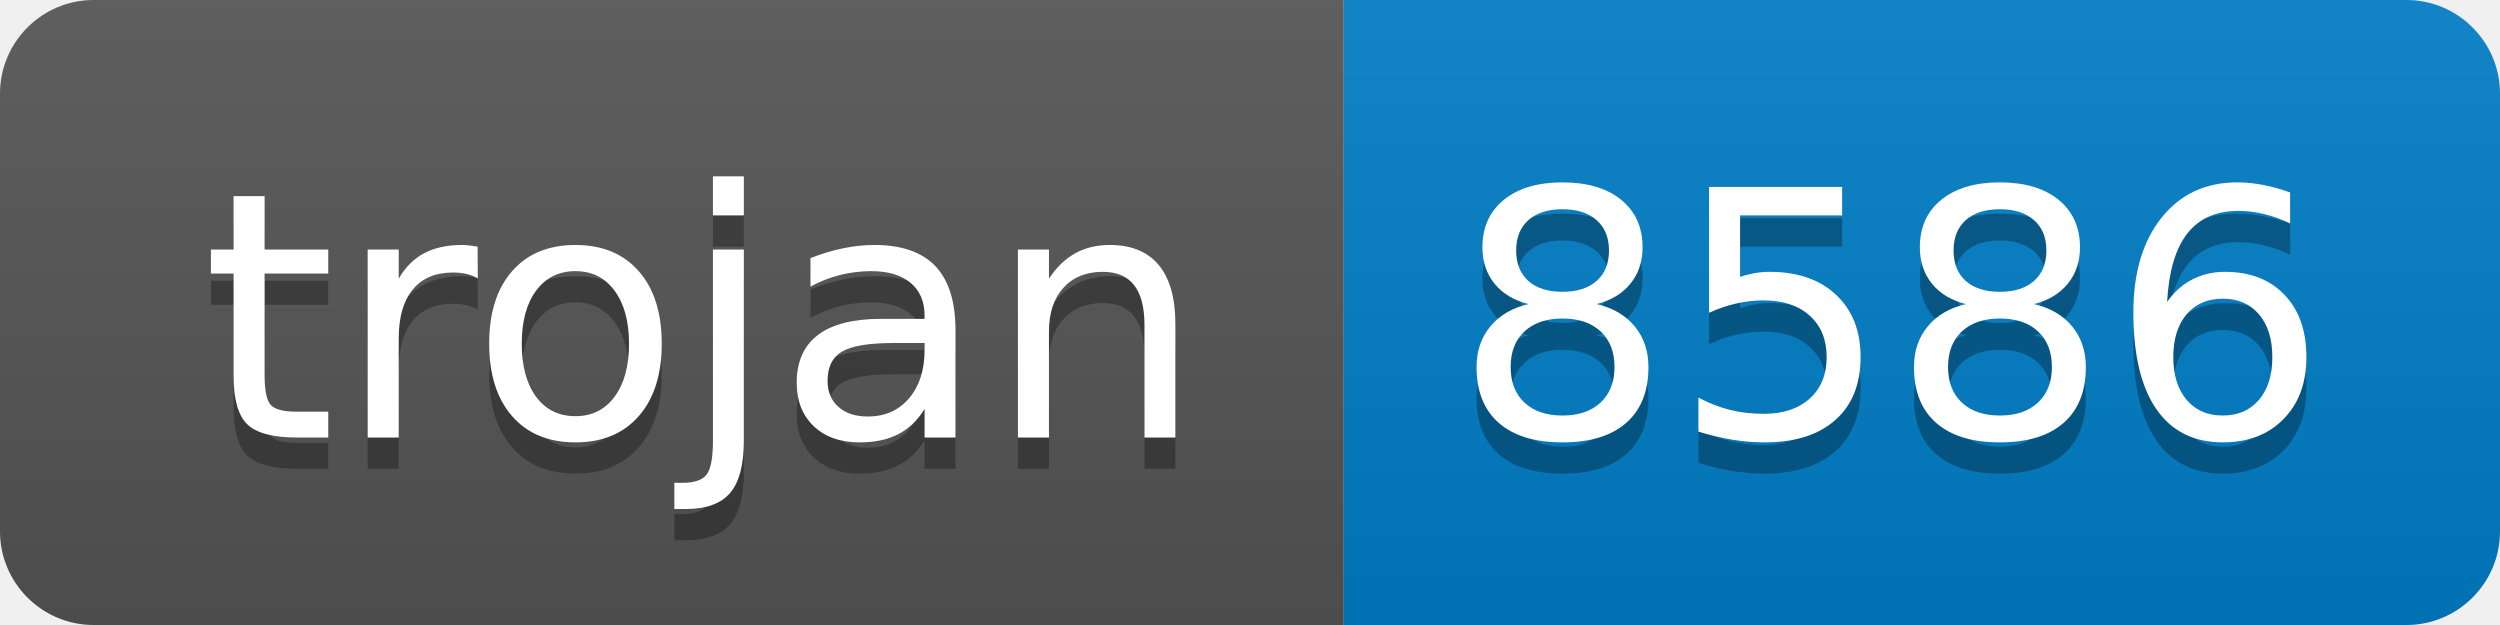
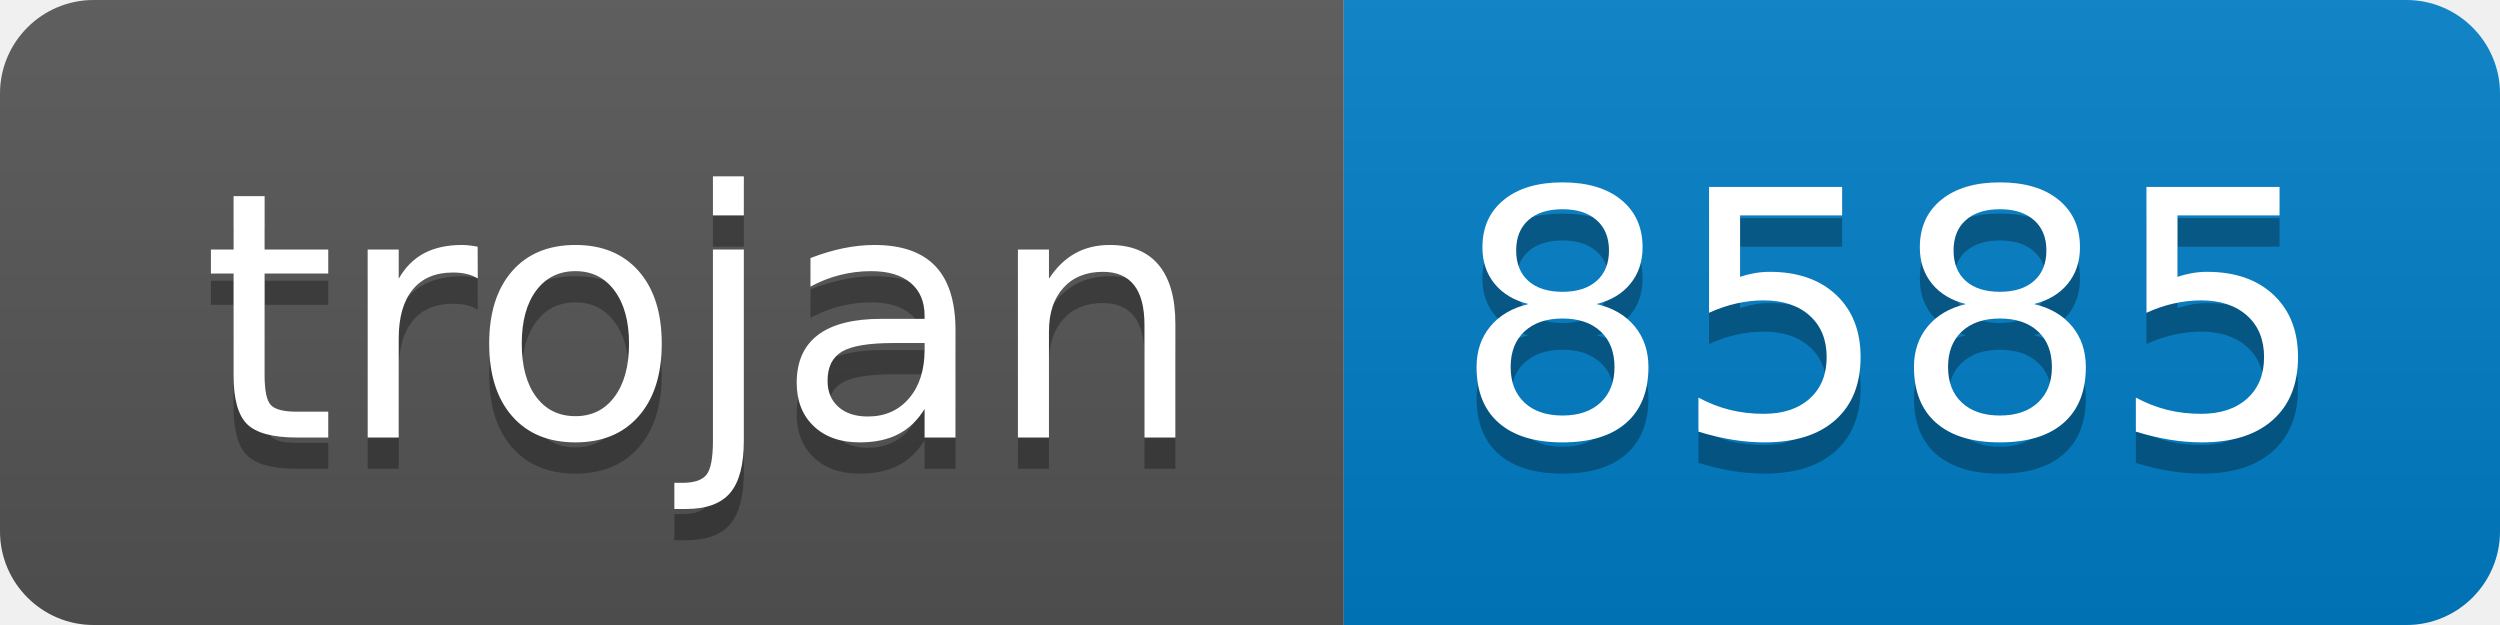
- <svg xmlns="http://www.w3.org/2000/svg" width="80" height="20" role="img" aria-label="trojan: 8586">
+ <svg xmlns="http://www.w3.org/2000/svg" width="80" height="20" role="img" aria-label="trojan: 8585">
  <linearGradient id="s" x2="0" y2="100%">
    <stop offset="0" stop-color="#bbb" stop-opacity=".1" />
    <stop offset="1" stop-opacity=".1" />
  </linearGradient>
  <clipPath id="r">
    <rect width="80" height="20" rx="3" fill="#fff" />
  </clipPath>
  <g clip-path="url(#r)">
    <rect width="43" height="20" fill="#555" />
    <rect x="43" width="37" height="20" fill="#007ec6" />
    <rect width="80" height="20" fill="url(#s)" />
  </g>
  <g fill="#fff" text-anchor="middle" font-family="Verdana,Geneva,DejaVu Sans,sans-serif" text-rendering="geometricPrecision" font-size="110">
    <text aria-hidden="true" x="225" y="150" fill="#010101" fill-opacity=".3" transform="scale(.1)" textLength="330">trojan</text>
    <text x="225" y="140" transform="scale(.1)" fill="#fff" textLength="330">trojan</text>
-     <text aria-hidden="true" x="605" y="150" fill="#010101" fill-opacity=".3" transform="scale(.1)" textLength="270">8586</text>
-     <text x="605" y="140" transform="scale(.1)" fill="#fff" textLength="270">8586</text>
+     <text aria-hidden="true" x="605" y="150" fill="#010101" fill-opacity=".3" transform="scale(.1)" textLength="270">8585</text>
+     <text x="605" y="140" transform="scale(.1)" fill="#fff" textLength="270">8585</text>
  </g>
</svg>
